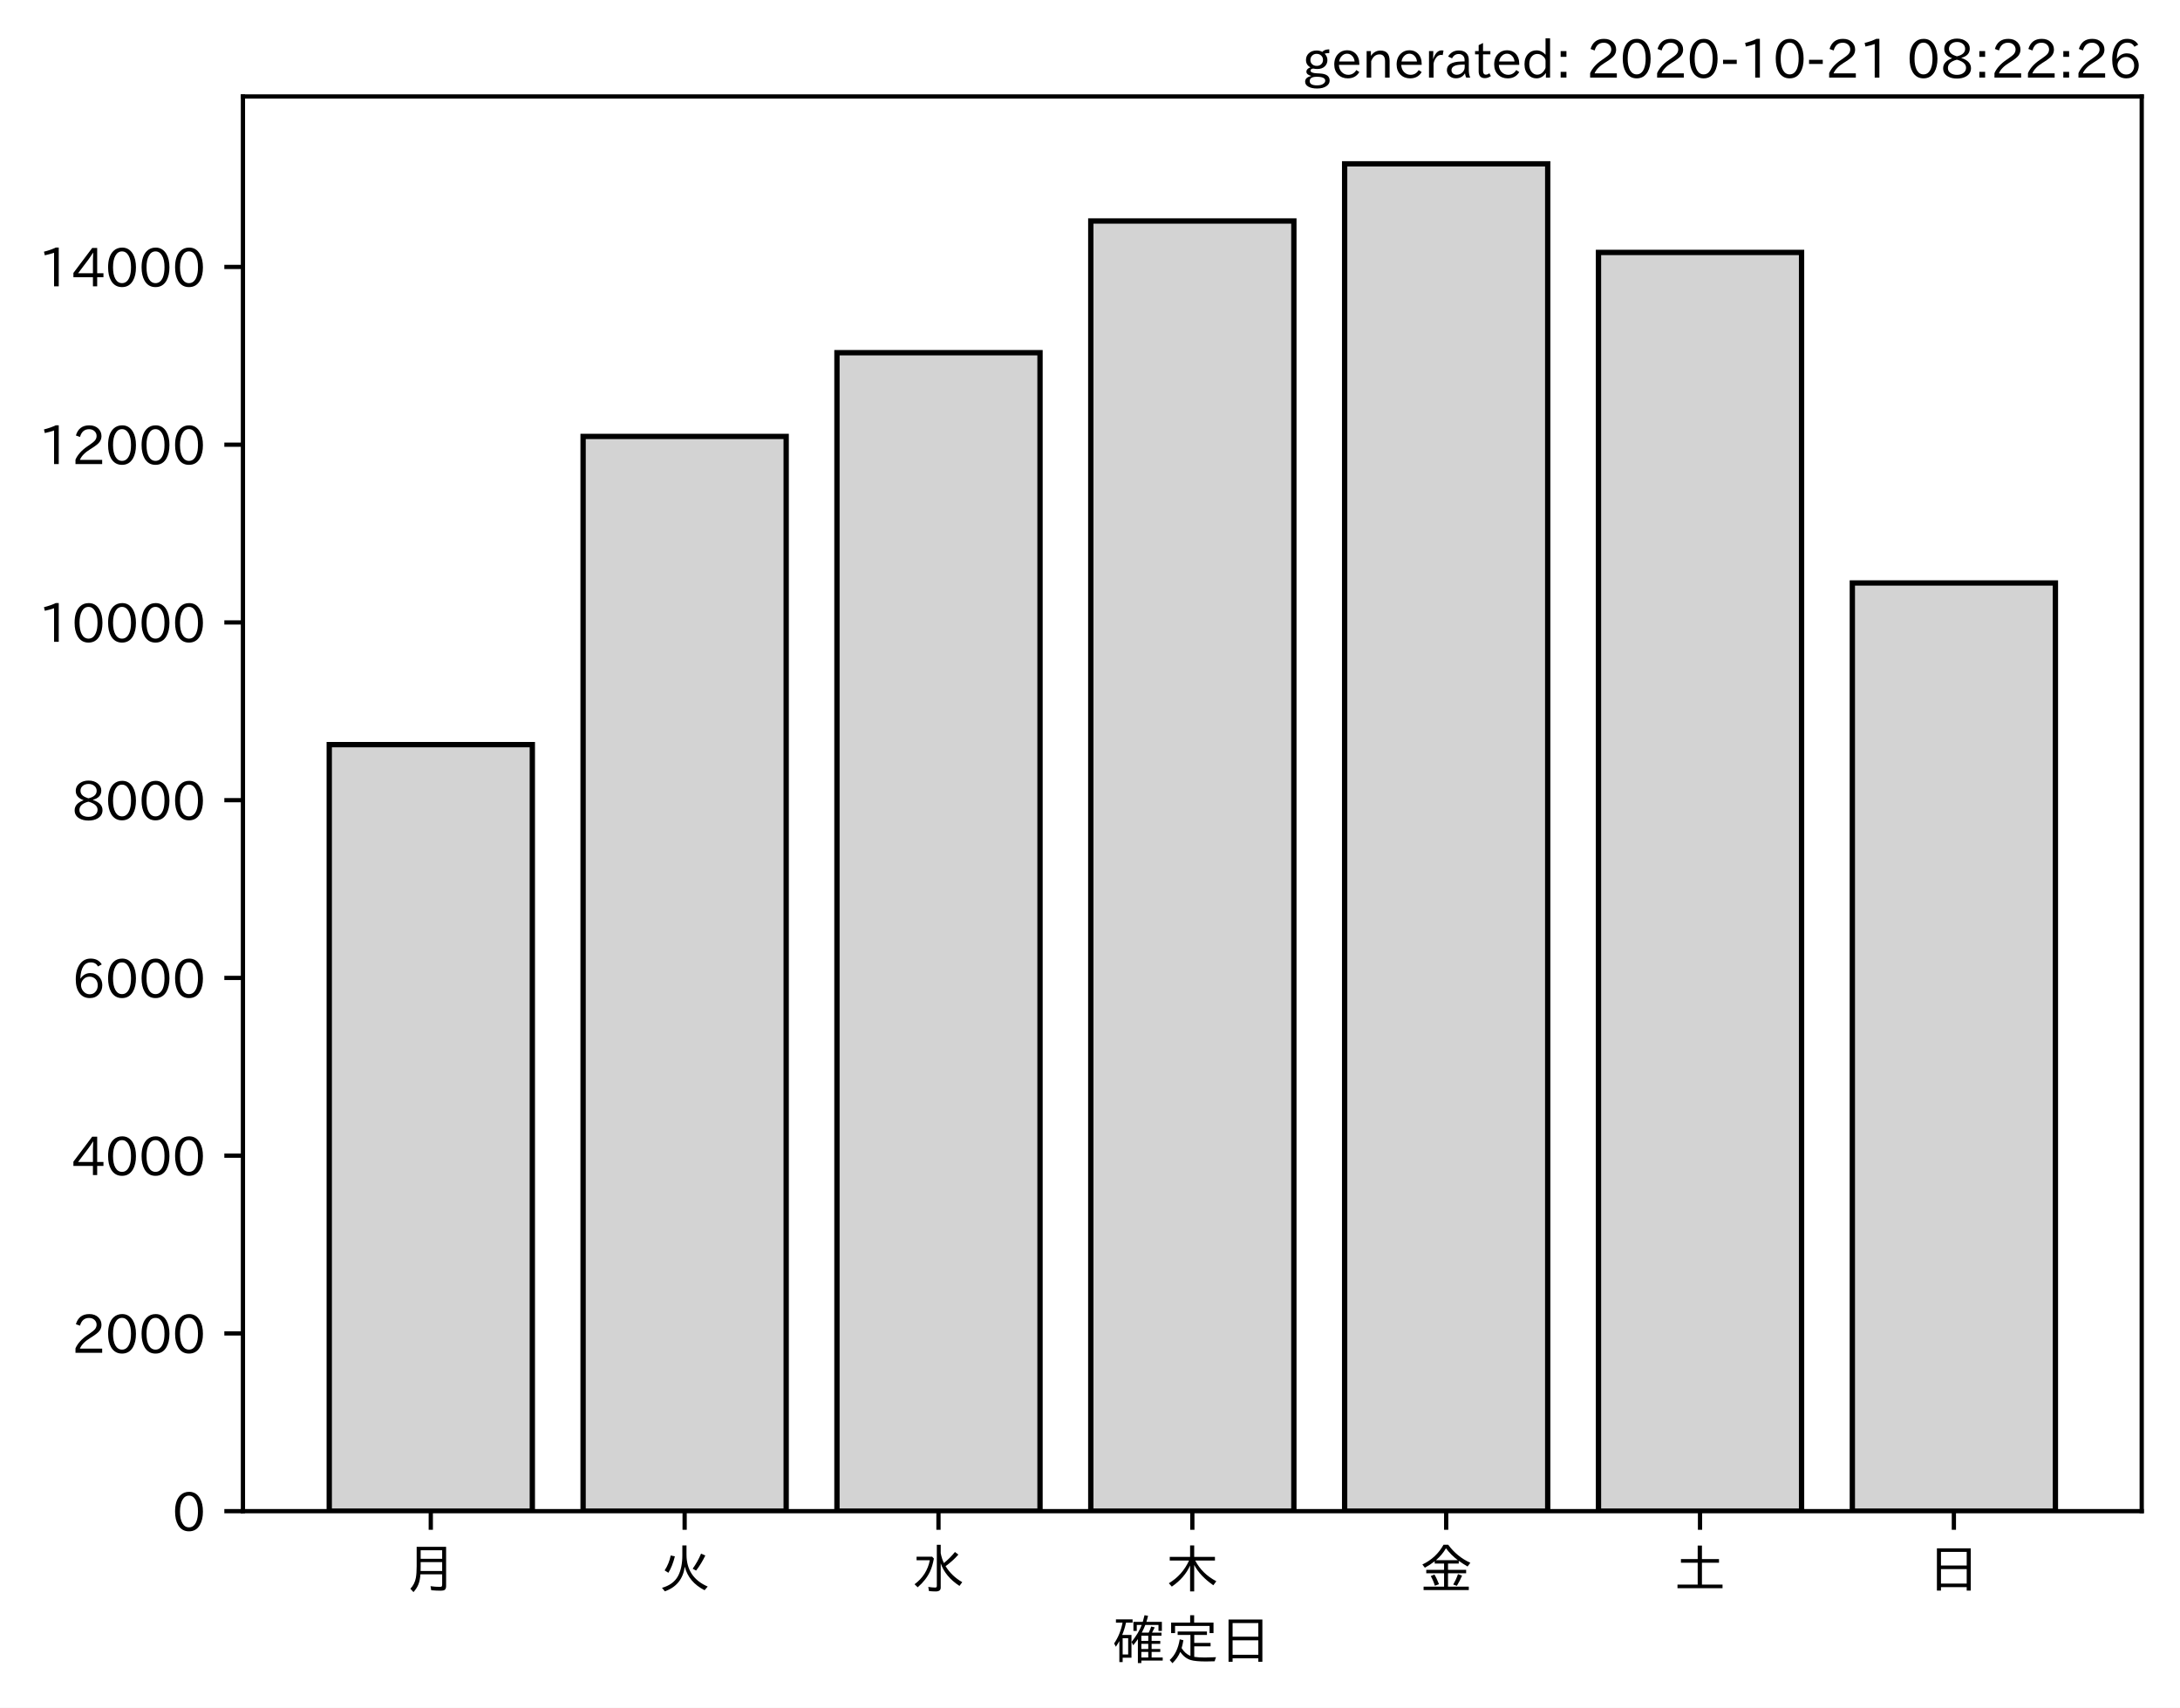
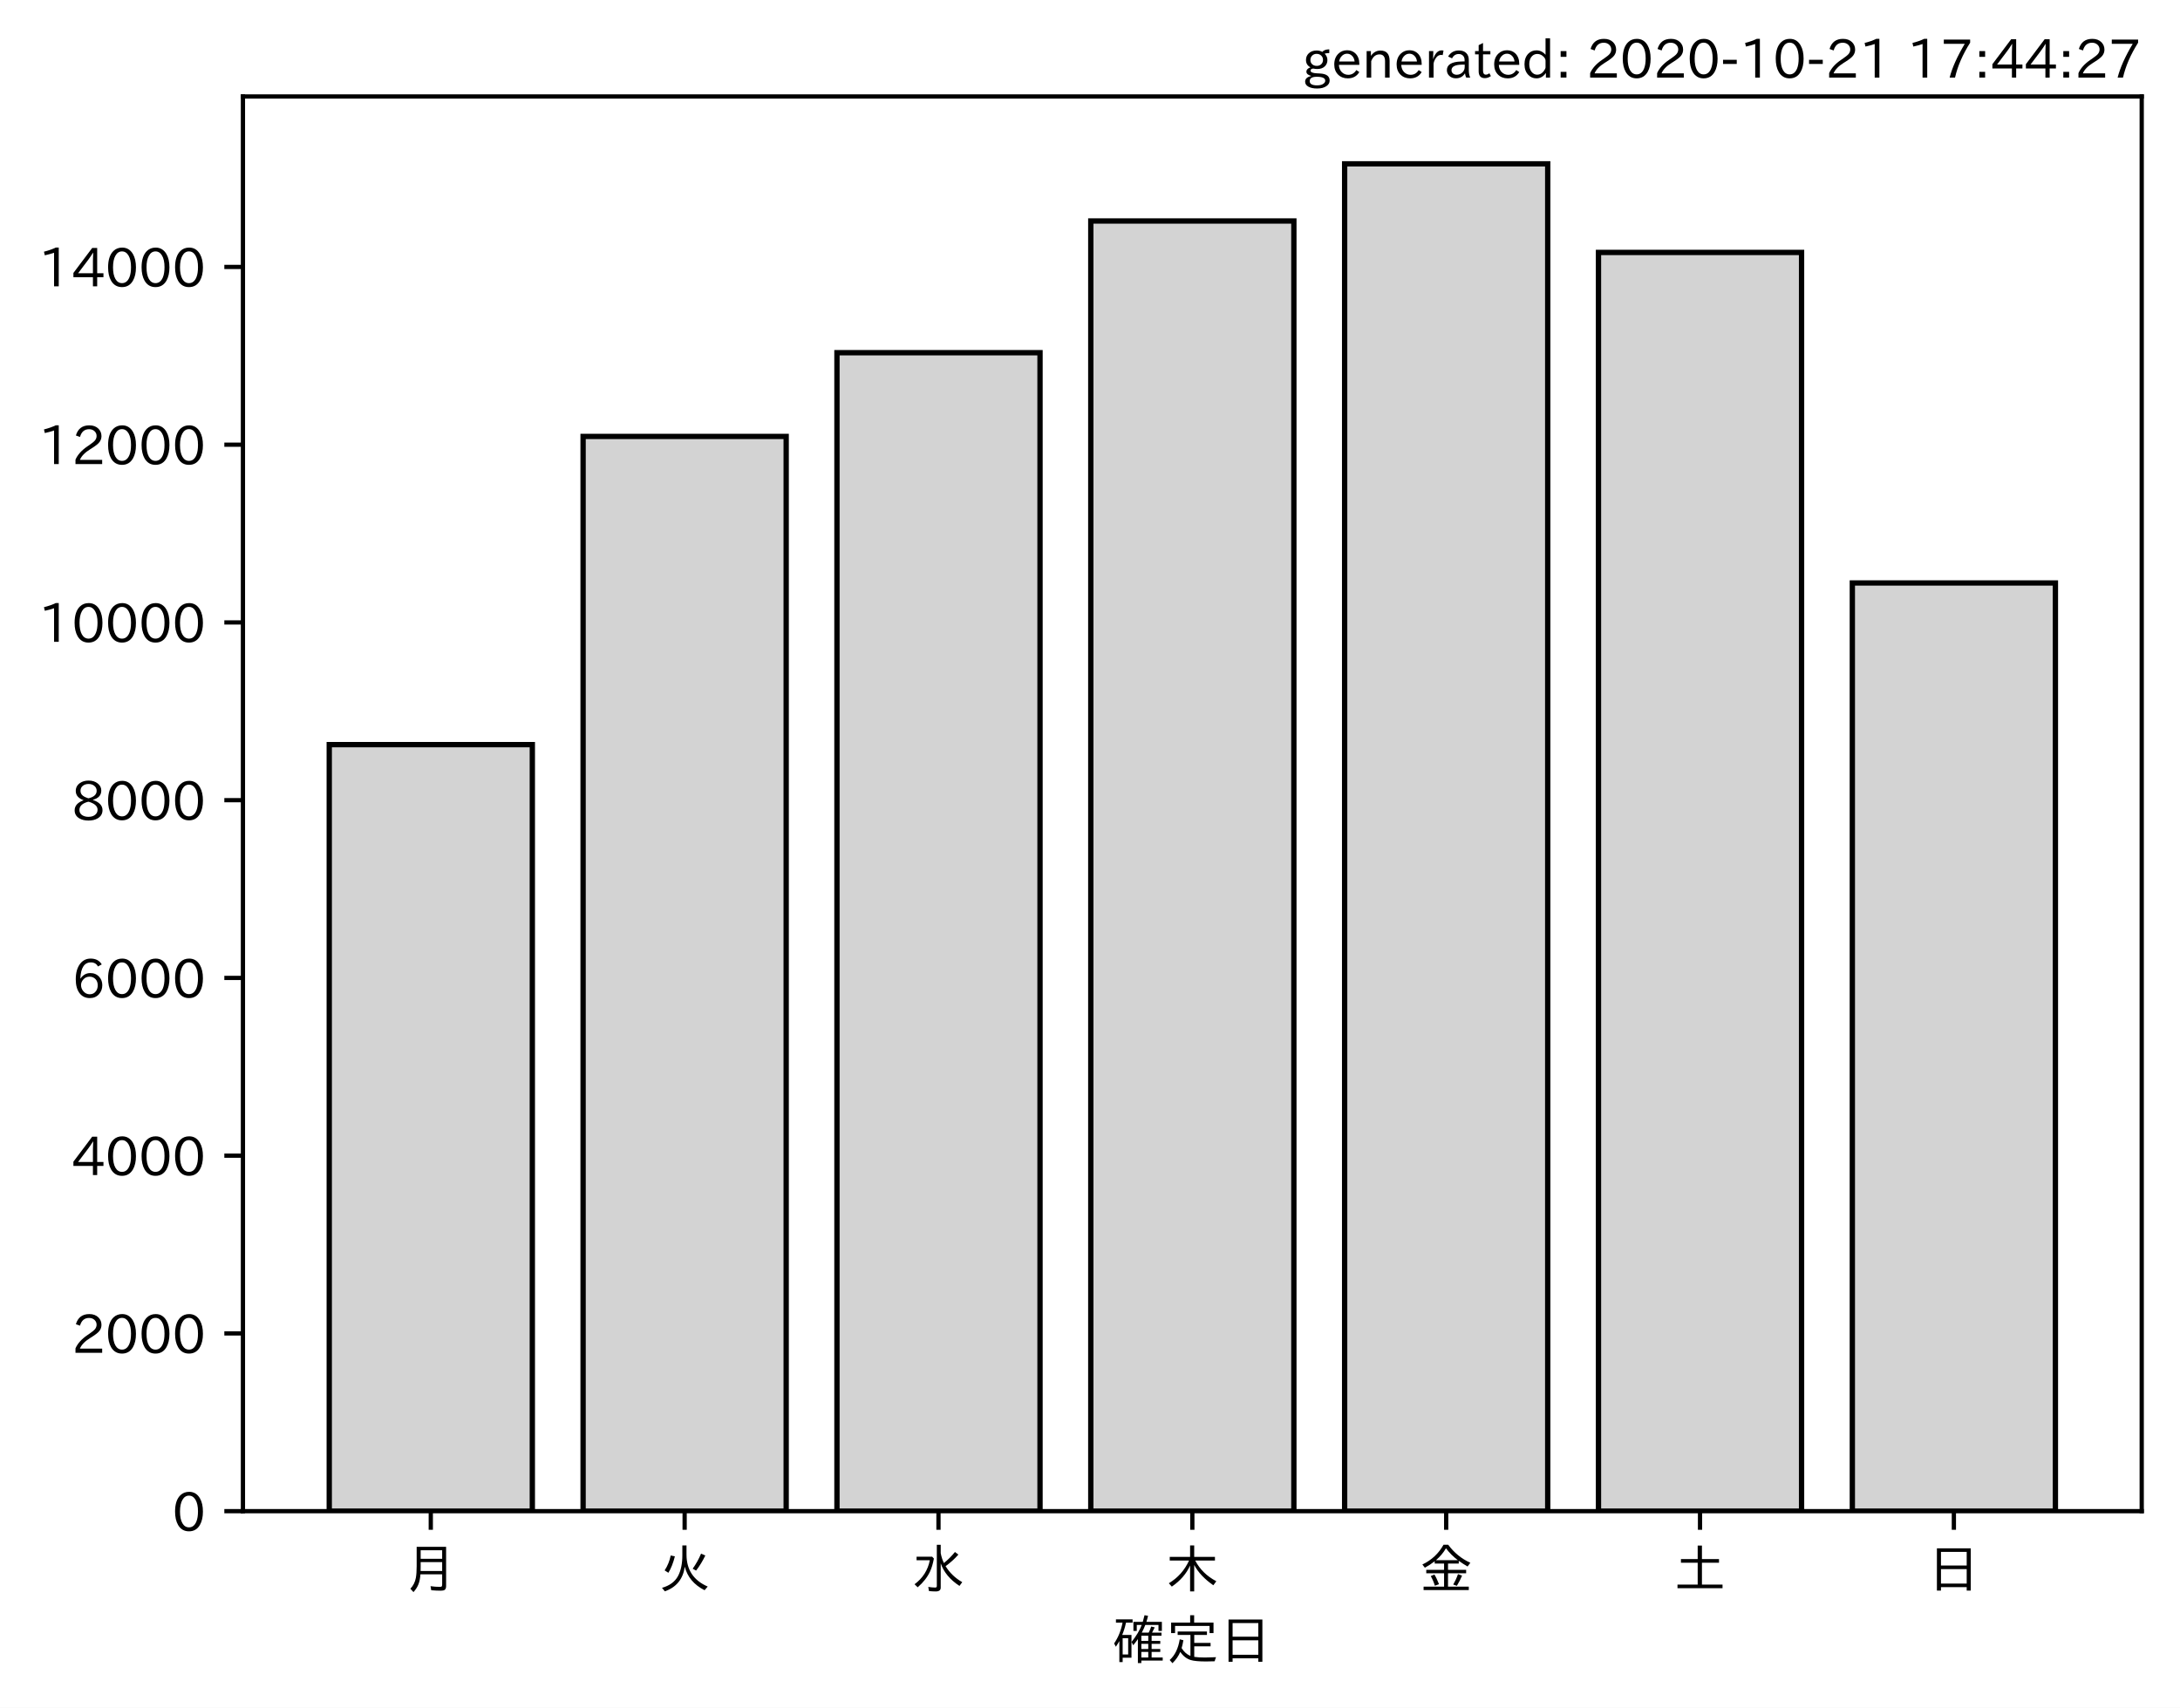
<svg xmlns="http://www.w3.org/2000/svg" xmlns:xlink="http://www.w3.org/1999/xlink" height="321.24pt" version="1.1" viewBox="0 0 410.012 321.24" width="410.012pt">
  <defs>
    <style type="text/css">*{stroke-linecap:butt;stroke-linejoin:round;}</style>
  </defs>
  <g id="figure_1">
    <g id="patch_1">
      <path d="M 0 321.24  L 410.012 321.24  L 410.012 0  L 0 0  z " style="fill:#ffffff;" />
    </g>
    <g id="axes_1">
      <g id="patch_2">
        <path d="M 45.692 284.259  L 402.812 284.259  L 402.812 18.147  L 45.692 18.147  z " style="fill:#ffffff;" />
      </g>
      <g id="patch_3">
-         <path clip-path="url(#p34d535faee)" d="M 61.925 284.259  L 100.12 284.259  L 100.12 140.069  L 61.925 140.069  z " style="fill:#d3d3d3;stroke:#000000;stroke-linejoin:miter;" />
+         <path clip-path="url(#p4c2022bfa5)" d="M 61.925 284.259  L 100.12 284.259  L 100.12 140.069  L 61.925 140.069  z " style="fill:#d3d3d3;stroke:#000000;stroke-linejoin:miter;" />
      </g>
      <g id="patch_4">
-         <path clip-path="url(#p34d535faee)" d="M 109.668 284.259  L 147.863 284.259  L 147.863 82.092  L 109.668 82.092  z " style="fill:#d3d3d3;stroke:#000000;stroke-linejoin:miter;" />
+         <path clip-path="url(#p4c2022bfa5)" d="M 109.668 284.259  L 147.863 284.259  L 147.863 82.092  L 109.668 82.092  z " style="fill:#d3d3d3;stroke:#000000;stroke-linejoin:miter;" />
      </g>
      <g id="patch_5">
-         <path clip-path="url(#p34d535faee)" d="M 157.412 284.259  L 195.606 284.259  L 195.606 66.344  L 157.412 66.344  z " style="fill:#d3d3d3;stroke:#000000;stroke-linejoin:miter;" />
+         <path clip-path="url(#p4c2022bfa5)" d="M 157.412 284.259  L 195.606 284.259  L 195.606 66.344  L 157.412 66.344  z " style="fill:#d3d3d3;stroke:#000000;stroke-linejoin:miter;" />
      </g>
      <g id="patch_6">
-         <path clip-path="url(#p34d535faee)" d="M 205.155 284.259  L 243.35 284.259  L 243.35 41.568  L 205.155 41.568  z " style="fill:#d3d3d3;stroke:#000000;stroke-linejoin:miter;" />
+         <path clip-path="url(#p4c2022bfa5)" d="M 205.155 284.259  L 243.35 284.259  L 243.35 41.568  L 205.155 41.568  z " style="fill:#d3d3d3;stroke:#000000;stroke-linejoin:miter;" />
      </g>
      <g id="patch_7">
-         <path clip-path="url(#p34d535faee)" d="M 252.898 284.259  L 291.093 284.259  L 291.093 30.819  L 252.898 30.819  z " style="fill:#d3d3d3;stroke:#000000;stroke-linejoin:miter;" />
+         <path clip-path="url(#p4c2022bfa5)" d="M 252.898 284.259  L 291.093 284.259  L 291.093 30.819  L 252.898 30.819  z " style="fill:#d3d3d3;stroke:#000000;stroke-linejoin:miter;" />
      </g>
      <g id="patch_8">
-         <path clip-path="url(#p34d535faee)" d="M 300.641 284.259  L 338.836 284.259  L 338.836 47.486  L 300.641 47.486  z " style="fill:#d3d3d3;stroke:#000000;stroke-linejoin:miter;" />
+         <path clip-path="url(#p4c2022bfa5)" d="M 300.641 284.259  L 338.836 284.259  L 338.836 47.486  L 300.641 47.486  z " style="fill:#d3d3d3;stroke:#000000;stroke-linejoin:miter;" />
      </g>
      <g id="patch_9">
-         <path clip-path="url(#p34d535faee)" d="M 348.385 284.259  L 386.579 284.259  L 386.579 109.659  L 348.385 109.659  z " style="fill:#d3d3d3;stroke:#000000;stroke-linejoin:miter;" />
+         <path clip-path="url(#p4c2022bfa5)" d="M 348.385 284.259  L 386.579 284.259  L 386.579 109.659  L 348.385 109.659  z " style="fill:#d3d3d3;stroke:#000000;stroke-linejoin:miter;" />
      </g>
      <g id="matplotlib.axis_1">
        <g id="xtick_1">
          <g id="line2d_1">
            <defs>
-               <path d="M 0 0  L 0 3.5  " id="mb5f8edbd9e" style="stroke:#000000;stroke-width:0.8;" />
+               <path d="M 0 0  L 0 3.5  " id="m29aaa3e91a" style="stroke:#000000;stroke-width:0.8;" />
            </defs>
            <g>
-               <use style="stroke:#000000;stroke-width:0.8;" x="81.022" xlink:href="#mb5f8edbd9e" y="284.259" />
+               <use style="stroke:#000000;stroke-width:0.8;" x="81.022" xlink:href="#m29aaa3e91a" y="284.259" />
            </g>
          </g>
          <g id="text_1">
            <g transform="translate(76.02224 298.7493)scale(0.1 -0.1)">
              <defs>
                <path d="M 78.812 77.875  L 78.812 4  Q 78.812 -1.219 76.078 -3.172  Q 73.969 -4.688 68.797 -4.688  Q 60.844 -4.688 50.828 -3.859  L 49.516 3.812  Q 58.594 2.484 67.094 2.484  Q 70.359 2.484 71.047 4.109  Q 71.391 4.891 71.391 6.844  L 71.391 26.125  L 30.516 26.125  Q 29.781 14.938 26.812 7.422  Q 24.031 0.094 17.438 -7.375  L 11.625 -0.984  Q 19.672 7.422 21.922 19.438  Q 23.438 27.688 23.438 41.406  L 23.438 77.875  z M 30.953 71.391  L 30.953 55.328  L 71.391 55.328  L 71.391 71.391  z M 30.953 49.125  L 30.953 39.938  Q 30.953 35.75 30.859 33.547  L 30.859 32.328  L 71.391 32.328  L 71.391 49.125  z " id="IPAexGothic-26376" />
              </defs>
              <use xlink:href="#IPAexGothic-26376" />
            </g>
          </g>
        </g>
        <g id="xtick_2">
          <g id="line2d_2">
            <g>
-               <use style="stroke:#000000;stroke-width:0.8;" x="128.766" xlink:href="#mb5f8edbd9e" y="284.259" />
+               <use style="stroke:#000000;stroke-width:0.8;" x="128.766" xlink:href="#m29aaa3e91a" y="284.259" />
            </g>
          </g>
          <g id="text_2">
            <g transform="translate(123.7656 298.7493)scale(0.1 -0.1)">
              <defs>
                <path d="M 53.516 80.422  L 53.516 63.188  Q 53.516 20.359 93.406 3.078  L 87.5 -3.812  Q 57.672 11.328 50.297 40.375  Q 45.359 5.672 12.797 -5.906  L 7.422 0.688  Q 28.859 6.844 37.406 22.609  Q 45.703 37.844 45.703 62.016  L 45.703 80.422  z M 12.406 33.5  Q 20.703 46.141 23.828 61.531  L 31.641 59.906  Q 27 41.312 19.438 29  z M 65.141 36.625  Q 74.656 50.047 80.906 64.984  L 88.922 61.531  Q 81.109 45.406 71.531 33.109  z " id="IPAexGothic-28779" />
              </defs>
              <use xlink:href="#IPAexGothic-28779" />
            </g>
          </g>
        </g>
        <g id="xtick_3">
          <g id="line2d_3">
            <g>
-               <use style="stroke:#000000;stroke-width:0.8;" x="176.509" xlink:href="#mb5f8edbd9e" y="284.259" />
+               <use style="stroke:#000000;stroke-width:0.8;" x="176.509" xlink:href="#m29aaa3e91a" y="284.259" />
            </g>
          </g>
          <g id="text_3">
            <g transform="translate(171.5089 298.7493)scale(0.1 -0.1)">
              <defs>
                <path d="M 54.203 65.922  Q 56.156 55.562 60.203 47.312  Q 71.578 56.453 81 68.109  L 87.406 63.188  Q 77.25 51.516 63.375 41.406  Q 75 22.609 94.672 11.375  L 89.5 4.297  Q 62.75 21.781 54.203 46.781  L 54.203 0.984  Q 54.203 -6.109 44.875 -6.109  Q 38.812 -6.109 32.172 -5.422  L 30.766 2.391  Q 38.422 1.219 44 1.219  Q 46.875 1.219 46.875 4.109  L 46.875 81.688  L 54.203 81.688  z M 8.797 59.281  L 38.094 59.281  L 41.359 55.766  Q 38.672 41.219 34.078 31.297  Q 26.656 15.375 10.891 1.703  L 4.984 7.422  Q 28.266 24.656 33.688 52.594  L 8.797 52.594  z " id="IPAexGothic-27700" />
              </defs>
              <use xlink:href="#IPAexGothic-27700" />
            </g>
          </g>
        </g>
        <g id="xtick_4">
          <g id="line2d_4">
            <g>
-               <use style="stroke:#000000;stroke-width:0.8;" x="224.252" xlink:href="#mb5f8edbd9e" y="284.259" />
+               <use style="stroke:#000000;stroke-width:0.8;" x="224.252" xlink:href="#m29aaa3e91a" y="284.259" />
            </g>
          </g>
          <g id="text_4">
            <g transform="translate(219.2522 298.7493)scale(0.1 -0.1)">
              <defs>
                <path d="M 55.422 52  Q 68.5 27 95.125 13.094  L 89.5 5.516  Q 64.594 22.797 53.516 43.703  L 53.516 -6  L 45.797 -6  L 45.797 42.672  Q 35.5 19.578 11.422 2.984  L 5.812 9.281  Q 31.453 24.75 43.797 52  L 7.516 52  L 7.516 58.891  L 45.797 58.891  L 45.797 80.469  L 53.516 80.469  L 53.516 58.891  L 92.531 58.891  L 92.531 52  z " id="IPAexGothic-26408" />
              </defs>
              <use xlink:href="#IPAexGothic-26408" />
            </g>
          </g>
        </g>
        <g id="xtick_5">
          <g id="line2d_5">
            <g>
-               <use style="stroke:#000000;stroke-width:0.8;" x="271.996" xlink:href="#mb5f8edbd9e" y="284.259" />
+               <use style="stroke:#000000;stroke-width:0.8;" x="271.996" xlink:href="#m29aaa3e91a" y="284.259" />
            </g>
          </g>
          <g id="text_5">
            <g transform="translate(266.9955 298.7493)scale(0.1 -0.1)">
              <defs>
                <path d="M 53.469 46.391  L 53.469 34.516  L 87.547 34.516  L 87.547 28.125  L 53.469 28.125  L 53.469 2.984  L 92.531 2.984  L 92.531 -3.516  L 7.516 -3.516  L 7.516 2.984  L 46.047 2.984  L 46.047 28.125  L 12.547 28.125  L 12.547 34.516  L 46.047 34.516  L 46.047 46.391  L 28.422 46.391  L 28.422 50.688  Q 19.734 43.891 9.906 38.531  L 5.219 44.578  Q 31.344 56.984 45.016 81.781  L 53.766 81.781  Q 70.359 59.234 95.453 47.797  L 90.234 40.828  Q 81.547 45.844 73.641 51.469  L 73.641 46.391  z M 72.016 52.688  Q 59.078 62.406 49.562 75.094  Q 42.828 63.141 30.812 52.688  z M 28.719 4.688  Q 26.078 13.719 21 22.797  L 27.875 25.688  Q 31.938 19.188 36.531 7.516  z M 63.188 6.891  Q 68.797 16.406 72.219 26.516  L 79.891 23.578  Q 75.922 14.156 70.125 4.5  z " id="IPAexGothic-37329" />
              </defs>
              <use xlink:href="#IPAexGothic-37329" />
            </g>
          </g>
        </g>
        <g id="xtick_6">
          <g id="line2d_6">
            <g>
-               <use style="stroke:#000000;stroke-width:0.8;" x="319.739" xlink:href="#mb5f8edbd9e" y="284.259" />
+               <use style="stroke:#000000;stroke-width:0.8;" x="319.739" xlink:href="#m29aaa3e91a" y="284.259" />
            </g>
          </g>
          <g id="text_6">
            <g transform="translate(314.7388 298.7493)scale(0.1 -0.1)">
              <defs>
                <path d="M 45.609 54.781  L 45.609 80.172  L 53.609 80.172  L 53.609 54.781  L 85.688 54.781  L 85.688 47.906  L 53.609 47.906  L 53.609 6.781  L 92.328 6.781  L 92.328 0  L 7.625 0  L 7.625 6.781  L 45.609 6.781  L 45.609 47.906  L 14.109 47.906  L 14.109 54.781  z " id="IPAexGothic-22303" />
              </defs>
              <use xlink:href="#IPAexGothic-22303" />
            </g>
          </g>
        </g>
        <g id="xtick_7">
          <g id="line2d_7">
            <g>
-               <use style="stroke:#000000;stroke-width:0.8;" x="367.482" xlink:href="#mb5f8edbd9e" y="284.259" />
+               <use style="stroke:#000000;stroke-width:0.8;" x="367.482" xlink:href="#m29aaa3e91a" y="284.259" />
            </g>
          </g>
          <g id="text_7">
            <g transform="translate(362.4821 298.7493)scale(0.1 -0.1)">
              <defs>
                <path d="M 81.734 75  L 81.734 -4.5  L 74.125 -4.5  L 74.125 2  L 25.734 2  L 25.734 -4.5  L 18.109 -4.5  L 18.109 75  z M 25.734 68.312  L 25.734 42.672  L 74.125 42.672  L 74.125 68.312  z M 25.734 35.891  L 25.734 8.688  L 74.125 8.688  L 74.125 35.891  z " id="IPAexGothic-26085" />
              </defs>
              <use xlink:href="#IPAexGothic-26085" />
            </g>
          </g>
        </g>
        <g id="text_8">
          <g transform="translate(209.2522 312.1399)scale(0.1 -0.1)">
            <defs>
              <path d="M 67.922 50.297  Q 70.562 55.281 72.609 61.812  L 79.297 60.203  Q 76.172 53.609 74.219 50.297  L 92 50.297  L 92 44.484  L 73.438 44.484  L 73.438 34.719  L 89.703 34.719  L 89.703 29.203  L 73.438 29.203  L 73.438 19.531  L 89.703 19.531  L 89.703 14.016  L 73.438 14.016  L 73.438 3.609  L 94.281 3.609  L 94.281 -2.203  L 54.109 -2.203  L 54.109 -6.984  L 47.609 -6.984  L 47.609 38.188  Q 43.062 31.547 38.812 26.609  L 35.688 32.812  Q 49.359 49.953 54.781 64.797  L 45.516 64.797  L 45.516 53.516  L 39.203 53.516  L 39.203 70.609  L 56.781 70.609  Q 58.594 76.609 60.109 83.109  L 66.703 81.891  Q 65.234 75.531 63.625 70.609  L 92.719 70.609  L 92.719 53.516  L 86.328 53.516  L 86.328 64.797  L 61.531 64.797  Q 58.547 56.984 54.891 50.297  z M 67.141 44.484  L 54.109 44.484  L 54.109 34.719  L 67.141 34.719  z M 67.141 29.203  L 54.109 29.203  L 54.109 19.531  L 67.141 19.531  z M 67.141 14.016  L 54.109 14.016  L 54.109 3.609  L 67.141 3.609  z M 18.109 46  L 35.547 46  L 35.547 3.078  L 18.953 3.078  L 18.953 -5.125  L 12.75 -5.125  L 12.75 34.469  Q 10.156 29.734 6.156 23.781  L 2.938 29.984  Q 14.547 47.078 18.75 69  L 6.344 69  L 6.344 75.297  L 37.641 75.297  L 37.641 69  L 25.25 69  L 24.953 68.016  Q 22.75 57.234 18.109 46  z M 18.953 39.891  L 18.953 9.188  L 29.344 9.188  L 29.344 39.891  z " id="IPAexGothic-30906" />
              <path d="M 53.609 4.734  Q 61.422 3.516 73.578 3.516  Q 81.109 3.516 94.578 4.109  Q 93.172 0.922 92 -3.562  Q 81.781 -3.906 75.688 -3.906  Q 55.766 -3.906 46.922 -1.219  Q 35.297 2.391 27.344 14.109  Q 22.516 2.547 12.594 -7.172  L 7.422 -1.172  Q 22.125 11.859 26.312 37.797  L 33.203 35.984  Q 31.734 27.438 29.828 21.188  Q 36.531 10.594 46.438 6.5  L 46.438 46  L 22.406 46  L 22.406 52.391  L 77.484 52.391  L 77.484 46  L 53.609 46  L 53.609 31  L 84.328 31  L 84.328 24.516  L 53.609 24.516  z M 53.422 69.188  L 89.844 69.188  L 89.844 49.469  L 82.422 49.469  L 82.422 62.891  L 17.531 62.891  L 17.531 49.469  L 10.109 49.469  L 10.109 69.188  L 45.906 69.188  L 45.906 83.016  L 53.422 83.016  z " id="IPAexGothic-23450" />
            </defs>
            <use xlink:href="#IPAexGothic-30906" />
            <use x="100" xlink:href="#IPAexGothic-23450" />
            <use x="200" xlink:href="#IPAexGothic-26085" />
          </g>
        </g>
      </g>
      <g id="matplotlib.axis_2">
        <g id="ytick_1">
          <g id="line2d_8">
            <defs>
-               <path d="M 0 0  L -3.5 0  " id="m366f71fd6a" style="stroke:#000000;stroke-width:0.8;" />
+               <path d="M 0 0  L -3.5 0  " id="m28c7ab6664" style="stroke:#000000;stroke-width:0.8;" />
            </defs>
            <g>
-               <use style="stroke:#000000;stroke-width:0.8;" x="45.692" xlink:href="#m366f71fd6a" y="284.259" />
+               <use style="stroke:#000000;stroke-width:0.8;" x="45.692" xlink:href="#m28c7ab6664" y="284.259" />
            </g>
          </g>
          <g id="text_9">
            <g transform="translate(32.39375 288.0039)scale(0.1 -0.1)">
              <defs>
                <path d="M 31.844 73.828  Q 45.016 73.828 52.094 61.625  Q 57.719 51.953 57.719 36.625  Q 57.719 21.438 52.094 11.578  Q 45.125 -0.484 31.5 -0.484  Q 17.922 -0.484 10.938 11.578  Q 5.328 21.438 5.328 36.719  Q 5.328 58.016 15.625 67.719  Q 22.172 73.828 31.844 73.828  z M 31.5 66.656  Q 23.688 66.656 19.188 58.734  Q 14.594 50.734 14.594 36.625  Q 14.594 22.75 19.094 14.797  Q 23.641 6.984 31.5 6.984  Q 40.922 6.984 45.453 18.016  Q 48.438 25.344 48.438 37.109  Q 48.438 50.875 43.844 58.734  Q 39.203 66.656 31.5 66.656  z " id="IPAexGothic-48" />
              </defs>
              <use xlink:href="#IPAexGothic-48" />
            </g>
          </g>
        </g>
        <g id="ytick_2">
          <g id="line2d_9">
            <g>
-               <use style="stroke:#000000;stroke-width:0.8;" x="45.692" xlink:href="#m366f71fd6a" y="250.823" />
+               <use style="stroke:#000000;stroke-width:0.8;" x="45.692" xlink:href="#m28c7ab6664" y="250.823" />
            </g>
          </g>
          <g id="text_10">
            <g transform="translate(13.49844 254.5686)scale(0.1 -0.1)">
              <defs>
                <path d="M 57.172 0.984  L 6.984 0.984  L 6.984 9.281  Q 12.891 23.047 29.594 34.422  L 32.375 36.281  Q 40.922 42.141 43.609 45.406  Q 46.688 49.266 46.688 53.812  Q 46.688 58.938 43.062 62.547  Q 39.062 66.547 32.562 66.547  Q 19.531 66.547 15.484 52  L 7.766 54.781  Q 13.328 73.828 33.062 73.828  Q 43.844 73.828 50.25 67.438  Q 55.859 61.672 55.859 53.516  Q 55.859 47.469 52.25 42.531  Q 48.922 37.75 36.969 30.281  L 34.859 29  Q 19.625 19.578 15.281 8.891  L 57.172 8.891  z " id="IPAexGothic-50" />
              </defs>
              <use xlink:href="#IPAexGothic-50" />
              <use x="62.988" xlink:href="#IPAexGothic-48" />
              <use x="125.977" xlink:href="#IPAexGothic-48" />
              <use x="188.965" xlink:href="#IPAexGothic-48" />
            </g>
          </g>
        </g>
        <g id="ytick_3">
          <g id="line2d_10">
            <g>
-               <use style="stroke:#000000;stroke-width:0.8;" x="45.692" xlink:href="#m366f71fd6a" y="217.388" />
+               <use style="stroke:#000000;stroke-width:0.8;" x="45.692" xlink:href="#m28c7ab6664" y="217.388" />
            </g>
          </g>
          <g id="text_11">
            <g transform="translate(13.49844 221.1332)scale(0.1 -0.1)">
              <defs>
                <path d="M 59.578 18.109  L 47.797 18.109  L 47.797 0.984  L 39.797 0.984  L 39.797 18.109  L 3.078 18.109  L 3.078 26.125  L 38.375 73.094  L 47.797 73.094  L 47.797 25.531  L 59.578 25.531  z M 40.281 64.203  L 39.984 64.203  Q 35.594 57.125 31.297 51.312  L 11.859 25.531  L 39.797 25.531  L 39.797 49.125  Q 39.797 54.391 40.281 64.203  z " id="IPAexGothic-52" />
              </defs>
              <use xlink:href="#IPAexGothic-52" />
              <use x="62.988" xlink:href="#IPAexGothic-48" />
              <use x="125.977" xlink:href="#IPAexGothic-48" />
              <use x="188.965" xlink:href="#IPAexGothic-48" />
            </g>
          </g>
        </g>
        <g id="ytick_4">
          <g id="line2d_11">
            <g>
-               <use style="stroke:#000000;stroke-width:0.8;" x="45.692" xlink:href="#m366f71fd6a" y="183.953" />
+               <use style="stroke:#000000;stroke-width:0.8;" x="45.692" xlink:href="#m28c7ab6664" y="183.953" />
            </g>
          </g>
          <g id="text_12">
            <g transform="translate(13.49844 187.6979)scale(0.1 -0.1)">
              <defs>
                <path d="M 16.5 36.375  Q 23.578 46.578 34.906 46.578  Q 45.406 46.578 51.812 39.266  Q 57.422 32.906 57.422 23.781  Q 57.422 13.812 51.125 6.781  Q 44.578 -0.484 34.031 -0.484  Q 21.484 -0.484 14.406 9.078  Q 7.516 18.406 7.516 34.812  Q 7.516 53.516 15.828 64.203  Q 23.344 73.828 35.5 73.828  Q 49.859 73.828 56.391 62.891  L 49.219 58.984  Q 45.219 66.656 35.938 66.656  Q 17.484 66.656 16.109 36.375  z M 33.453 39.797  Q 26.312 39.797 21.625 34.469  Q 17.438 29.688 17.438 24.078  Q 17.438 18.062 21.141 13.188  Q 26.125 6.688 33.734 6.688  Q 41.703 6.688 45.953 13.188  Q 48.828 17.625 48.828 23.484  Q 48.828 30.375 45.016 34.812  Q 40.625 39.797 33.453 39.797  z " id="IPAexGothic-54" />
              </defs>
              <use xlink:href="#IPAexGothic-54" />
              <use x="62.988" xlink:href="#IPAexGothic-48" />
              <use x="125.977" xlink:href="#IPAexGothic-48" />
              <use x="188.965" xlink:href="#IPAexGothic-48" />
            </g>
          </g>
        </g>
        <g id="ytick_5">
          <g id="line2d_12">
            <g>
-               <use style="stroke:#000000;stroke-width:0.8;" x="45.692" xlink:href="#m366f71fd6a" y="150.517" />
+               <use style="stroke:#000000;stroke-width:0.8;" x="45.692" xlink:href="#m28c7ab6664" y="150.517" />
            </g>
          </g>
          <g id="text_13">
            <g transform="translate(13.49844 154.2625)scale(0.1 -0.1)">
              <defs>
                <path d="M 39.703 37.891  Q 57.812 31.734 57.812 18.703  Q 57.812 8.453 48.438 3.078  Q 41.609 -0.875 31.5 -0.875  Q 21.344 -0.875 14.5 3.078  Q 5.422 8.297 5.422 18.406  Q 5.422 31.062 22.016 37.203  L 22.016 37.5  Q 7.516 42.719 7.516 54.828  Q 7.516 64.062 15.328 69.625  Q 21.969 74.312 31.547 74.312  Q 42.234 74.312 48.922 68.797  Q 55.516 63.578 55.516 55.719  Q 55.516 42.281 39.703 38.188  z M 31.594 41.016  Q 46.828 44.625 46.828 55.125  Q 46.828 61.188 41.797 64.844  Q 37.703 67.922 31.5 67.922  Q 25.094 67.922 20.797 64.5  Q 16.406 60.891 16.406 55.031  Q 16.406 49.219 21.094 45.703  Q 23.344 43.891 26.906 42.531  Q 31 40.875 31.594 41.016  z M 30.906 34.516  Q 14.406 30.172 14.406 19  Q 14.406 12.109 20.516 8.688  Q 25.094 6.109 31.391 6.109  Q 40.234 6.109 45.016 10.891  Q 48.531 14.406 48.531 19.531  Q 48.531 24.906 43.656 28.906  Q 40.766 31.156 36.719 32.812  Q 31.984 34.719 30.906 34.516  z " id="IPAexGothic-56" />
              </defs>
              <use xlink:href="#IPAexGothic-56" />
              <use x="62.988" xlink:href="#IPAexGothic-48" />
              <use x="125.977" xlink:href="#IPAexGothic-48" />
              <use x="188.965" xlink:href="#IPAexGothic-48" />
            </g>
          </g>
        </g>
        <g id="ytick_6">
          <g id="line2d_13">
            <g>
-               <use style="stroke:#000000;stroke-width:0.8;" x="45.692" xlink:href="#m366f71fd6a" y="117.082" />
+               <use style="stroke:#000000;stroke-width:0.8;" x="45.692" xlink:href="#m28c7ab6664" y="117.082" />
            </g>
          </g>
          <g id="text_14">
            <g transform="translate(7.2 120.8272)scale(0.1 -0.1)">
              <defs>
                <path d="M 38.484 0.984  L 29.688 0.984  L 29.688 64.109  Q 21.438 61.281 12.312 59.328  L 10.688 66.109  Q 23.734 69.391 32.906 73.922  L 38.484 73.922  z " id="IPAexGothic-49" />
              </defs>
              <use xlink:href="#IPAexGothic-49" />
              <use x="62.988" xlink:href="#IPAexGothic-48" />
              <use x="125.977" xlink:href="#IPAexGothic-48" />
              <use x="188.965" xlink:href="#IPAexGothic-48" />
              <use x="251.953" xlink:href="#IPAexGothic-48" />
            </g>
          </g>
        </g>
        <g id="ytick_7">
          <g id="line2d_14">
            <g>
-               <use style="stroke:#000000;stroke-width:0.8;" x="45.692" xlink:href="#m366f71fd6a" y="83.646" />
+               <use style="stroke:#000000;stroke-width:0.8;" x="45.692" xlink:href="#m28c7ab6664" y="83.646" />
            </g>
          </g>
          <g id="text_15">
            <g transform="translate(7.2 87.3918)scale(0.1 -0.1)">
              <use xlink:href="#IPAexGothic-49" />
              <use x="62.988" xlink:href="#IPAexGothic-50" />
              <use x="125.977" xlink:href="#IPAexGothic-48" />
              <use x="188.965" xlink:href="#IPAexGothic-48" />
              <use x="251.953" xlink:href="#IPAexGothic-48" />
            </g>
          </g>
        </g>
        <g id="ytick_8">
          <g id="line2d_15">
            <g>
-               <use style="stroke:#000000;stroke-width:0.8;" x="45.692" xlink:href="#m366f71fd6a" y="50.211" />
+               <use style="stroke:#000000;stroke-width:0.8;" x="45.692" xlink:href="#m28c7ab6664" y="50.211" />
            </g>
          </g>
          <g id="text_16">
            <g transform="translate(7.2 53.95644)scale(0.1 -0.1)">
              <use xlink:href="#IPAexGothic-49" />
              <use x="62.988" xlink:href="#IPAexGothic-52" />
              <use x="125.977" xlink:href="#IPAexGothic-48" />
              <use x="188.965" xlink:href="#IPAexGothic-48" />
              <use x="251.953" xlink:href="#IPAexGothic-48" />
            </g>
          </g>
        </g>
      </g>
      <g id="patch_10">
        <path d="M 45.692 284.259  L 45.692 18.147  " style="fill:none;stroke:#000000;stroke-linecap:square;stroke-linejoin:miter;stroke-width:0.8;" />
      </g>
      <g id="patch_11">
        <path d="M 402.812 284.259  L 402.812 18.147  " style="fill:none;stroke:#000000;stroke-linecap:square;stroke-linejoin:miter;stroke-width:0.8;" />
      </g>
      <g id="patch_12">
        <path d="M 45.692 284.259  L 402.812 284.259  " style="fill:none;stroke:#000000;stroke-linecap:square;stroke-linejoin:miter;stroke-width:0.8;" />
      </g>
      <g id="patch_13">
        <path d="M 45.692 18.147  L 402.812 18.147  " style="fill:none;stroke:#000000;stroke-linecap:square;stroke-linejoin:miter;stroke-width:0.8;" />
      </g>
    </g>
    <g id="text_17">
      <g transform="translate(244.9169 14.69063)scale(0.1 -0.1)">
        <defs>
          <path d="M 20.797 17.969  Q 15.719 17.531 15.719 14.062  Q 15.719 9.578 27.547 8.984  L 33.297 8.688  Q 51.609 7.766 51.609 -4.594  Q 51.609 -10.938 45.703 -14.984  Q 39.359 -19.578 28.031 -19.578  Q 17.781 -19.578 11.531 -16.062  Q 5.516 -12.641 5.516 -6.688  Q 5.516 1.312 16.797 3.859  L 16.797 4.203  Q 7.906 6.453 7.906 12.156  Q 7.906 17.438 15.531 20.266  Q 7.125 24.609 7.125 34.078  Q 7.125 41.406 12.016 46.297  Q 17.625 51.906 27.156 51.906  Q 33.203 51.906 37.844 49.266  Q 41.406 53.953 50.922 54.109  L 50.922 47.078  Q 44.344 46.922 42.234 45.906  Q 47.406 40.828 47.406 33.891  Q 47.406 27 42.719 22.266  Q 37.5 17.094 28.328 17.094  Q 24.422 17.094 20.797 17.969  z M 27.094 45.609  Q 22.016 45.609 18.703 42.281  Q 15.438 39.016 15.438 34.078  Q 15.438 29.25 18.5 26.312  Q 21.828 23 27.438 23  Q 32.719 23 35.891 26.219  Q 39.109 29.391 39.109 34.422  Q 39.109 39.016 35.891 42.188  Q 32.516 45.609 27.094 45.609  z M 27.391 2.484  Q 14.109 2.484 14.109 -5.719  Q 14.109 -13.672 28.125 -13.672  Q 37.156 -13.672 41.219 -9.469  Q 43.312 -7.516 43.312 -4.891  Q 43.312 2.484 27.391 2.484  z " id="IPAexGothic-103" />
          <path d="M 13.484 24.906  Q 13.922 16.266 18.891 11.281  Q 23.969 6.203 31.203 6.203  Q 40.719 6.203 46.297 15.094  L 51.906 11.375  Q 44.828 -0.484 30.172 -0.484  Q 19.094 -0.484 11.969 6.594  Q 4.781 13.812 4.781 25.641  Q 4.781 38.188 12.312 45.703  Q 19 52.391 29 52.391  Q 38.422 52.391 44.781 46.188  Q 51.906 38.969 51.906 26.906  L 51.906 24.906  z M 43.062 31.203  Q 42.328 37.984 38.281 41.891  Q 34.281 45.906 28.812 45.906  Q 22.469 45.906 17.969 40.484  Q 14.891 36.812 13.969 31.203  z " id="IPAexGothic-101" />
          <path d="M 52 0.984  L 43.406 0.984  L 43.406 31.891  Q 43.406 44.578 32.906 44.578  Q 22.312 44.578 17.391 31.891  L 17.391 0.984  L 8.797 0.984  L 8.797 50.781  L 16.797 50.781  L 16.797 41.797  Q 23.828 51.812 34.719 51.812  Q 52 51.812 52 32.375  z " id="IPAexGothic-110" />
          <path d="M 36.078 51.812  L 34.578 43.266  Q 32.906 43.609 31.594 43.609  Q 25.828 43.609 22.078 38.188  Q 17.391 31.344 17.391 26.172  L 17.391 0.984  L 8.797 0.984  L 8.797 50.781  L 16.891 50.781  L 16.5 35.984  L 16.703 35.984  Q 22.219 52.203 32.766 52.203  Q 34.469 52.203 36.078 51.812  z " id="IPAexGothic-114" />
          <path d="M 49.312 0.984  L 41.75 0.984  Q 39.984 4.734 39.547 8.688  L 39.203 8.688  Q 33.547 -0.391 22.312 -0.391  Q 14.594 -0.391 9.719 4.5  Q 5.422 8.797 5.422 14.984  Q 5.422 30.422 32.031 31.203  L 38.719 31.391  L 38.719 33.984  Q 38.719 39.203 35.75 42.188  Q 32.625 45.312 27.734 45.312  Q 19.344 45.312 15.141 37.156  L 7.719 40.578  Q 14.656 52 27.938 52  Q 37.109 52 42.047 46.875  Q 46.625 42.281 46.625 33.891  L 46.625 15.578  Q 46.625 6.25 49.312 0.984  z M 38.922 25.391  L 33.453 25.297  Q 14.109 24.859 14.109 14.891  Q 14.109 11.375 16.406 9.078  Q 19.234 6.297 23.828 6.297  Q 30.219 6.297 34.906 10.984  Q 38.922 15.141 38.922 21  z " id="IPAexGothic-97" />
          <path d="M 33.203 3.766  Q 27.641 -0.094 21.828 -0.094  Q 10.203 -0.094 10.203 12.984  L 10.203 44.672  L 3.422 44.672  L 3.422 50.781  L 10.203 50.781  L 10.203 61.969  L 18.406 66.062  L 18.406 50.781  L 32.234 50.781  L 32.234 44.672  L 18.406 44.672  L 18.406 14.156  Q 18.406 6.5 23.641 6.5  Q 27.156 6.5 30.328 9.188  z " id="IPAexGothic-116" />
          <path d="M 52.984 0.984  L 45.172 0.984  L 45.172 9.672  Q 38.141 -0.484 27.391 -0.484  Q 18.453 -0.484 12.312 5.812  Q 4.891 13.188 4.891 25.984  Q 4.891 38.531 12.062 45.906  Q 18.266 52.203 27.391 52.203  Q 37.25 52.203 44.484 43.891  L 44.484 74.906  L 52.984 74.906  z M 44.484 20.359  L 44.484 32.766  Q 44.484 37.703 38.375 42.281  Q 34.078 45.406 28.953 45.406  Q 23.188 45.406 19.188 41.406  Q 13.875 36.078 13.875 26.219  Q 13.875 17.328 18.266 11.719  Q 22.516 6.391 28.859 6.391  Q 36.281 6.391 41.5 13.672  Q 44.484 17.719 44.484 20.359  z " id="IPAexGothic-100" />
          <path d="M 21.391 39.984  L 10.5 39.984  L 10.5 50.781  L 21.391 50.781  z M 21.391 0.984  L 10.5 0.984  L 10.5 11.766  L 21.391 11.766  z " id="IPAexGothic-58" />
          <path id="IPAexGothic-32" />
          <path d="M 30.766 26.609  L 4.984 26.609  L 4.984 34.422  L 30.766 34.422  z " id="IPAexGothic-45" />
+           <path d="M 56.203 66.609  Q 34.969 32.906 27.781 0.984  L 17.672 0.984  Q 24.703 28.656 46.094 64.5  L 6.688 64.5  L 6.688 72.406  L 56.203 72.406  z " id="IPAexGothic-55" />
        </defs>
        <use xlink:href="#IPAexGothic-103" />
        <use x="55.518" xlink:href="#IPAexGothic-101" />
        <use x="112.402" xlink:href="#IPAexGothic-110" />
        <use x="172.803" xlink:href="#IPAexGothic-101" />
        <use x="229.688" xlink:href="#IPAexGothic-114" />
        <use x="266.699" xlink:href="#IPAexGothic-97" />
        <use x="321.68" xlink:href="#IPAexGothic-116" />
        <use x="356.299" xlink:href="#IPAexGothic-101" />
        <use x="413.184" xlink:href="#IPAexGothic-100" />
        <use x="475.586" xlink:href="#IPAexGothic-58" />
        <use x="507.568" xlink:href="#IPAexGothic-32" />
        <use x="534.57" xlink:href="#IPAexGothic-50" />
        <use x="597.559" xlink:href="#IPAexGothic-48" />
        <use x="660.547" xlink:href="#IPAexGothic-50" />
        <use x="723.535" xlink:href="#IPAexGothic-48" />
        <use x="786.523" xlink:href="#IPAexGothic-45" />
        <use x="822.314" xlink:href="#IPAexGothic-49" />
        <use x="885.303" xlink:href="#IPAexGothic-48" />
        <use x="948.291" xlink:href="#IPAexGothic-45" />
        <use x="984.082" xlink:href="#IPAexGothic-50" />
        <use x="1047.07" xlink:href="#IPAexGothic-49" />
        <use x="1110.059" xlink:href="#IPAexGothic-32" />
-         <use x="1137.061" xlink:href="#IPAexGothic-48" />
-         <use x="1200.049" xlink:href="#IPAexGothic-56" />
+         <use x="1137.061" xlink:href="#IPAexGothic-49" />
+         <use x="1200.049" xlink:href="#IPAexGothic-55" />
        <use x="1263.037" xlink:href="#IPAexGothic-58" />
-         <use x="1295.02" xlink:href="#IPAexGothic-50" />
-         <use x="1358.008" xlink:href="#IPAexGothic-50" />
+         <use x="1295.02" xlink:href="#IPAexGothic-52" />
+         <use x="1358.008" xlink:href="#IPAexGothic-52" />
        <use x="1420.996" xlink:href="#IPAexGothic-58" />
        <use x="1452.979" xlink:href="#IPAexGothic-50" />
-         <use x="1515.967" xlink:href="#IPAexGothic-54" />
+         <use x="1515.967" xlink:href="#IPAexGothic-55" />
      </g>
    </g>
  </g>
  <defs>
-     <clipPath id="p34d535faee">
+     <clipPath id="p4c2022bfa5">
      <rect height="266.112" width="357.12" x="45.692" y="18.147" />
    </clipPath>
  </defs>
</svg>
